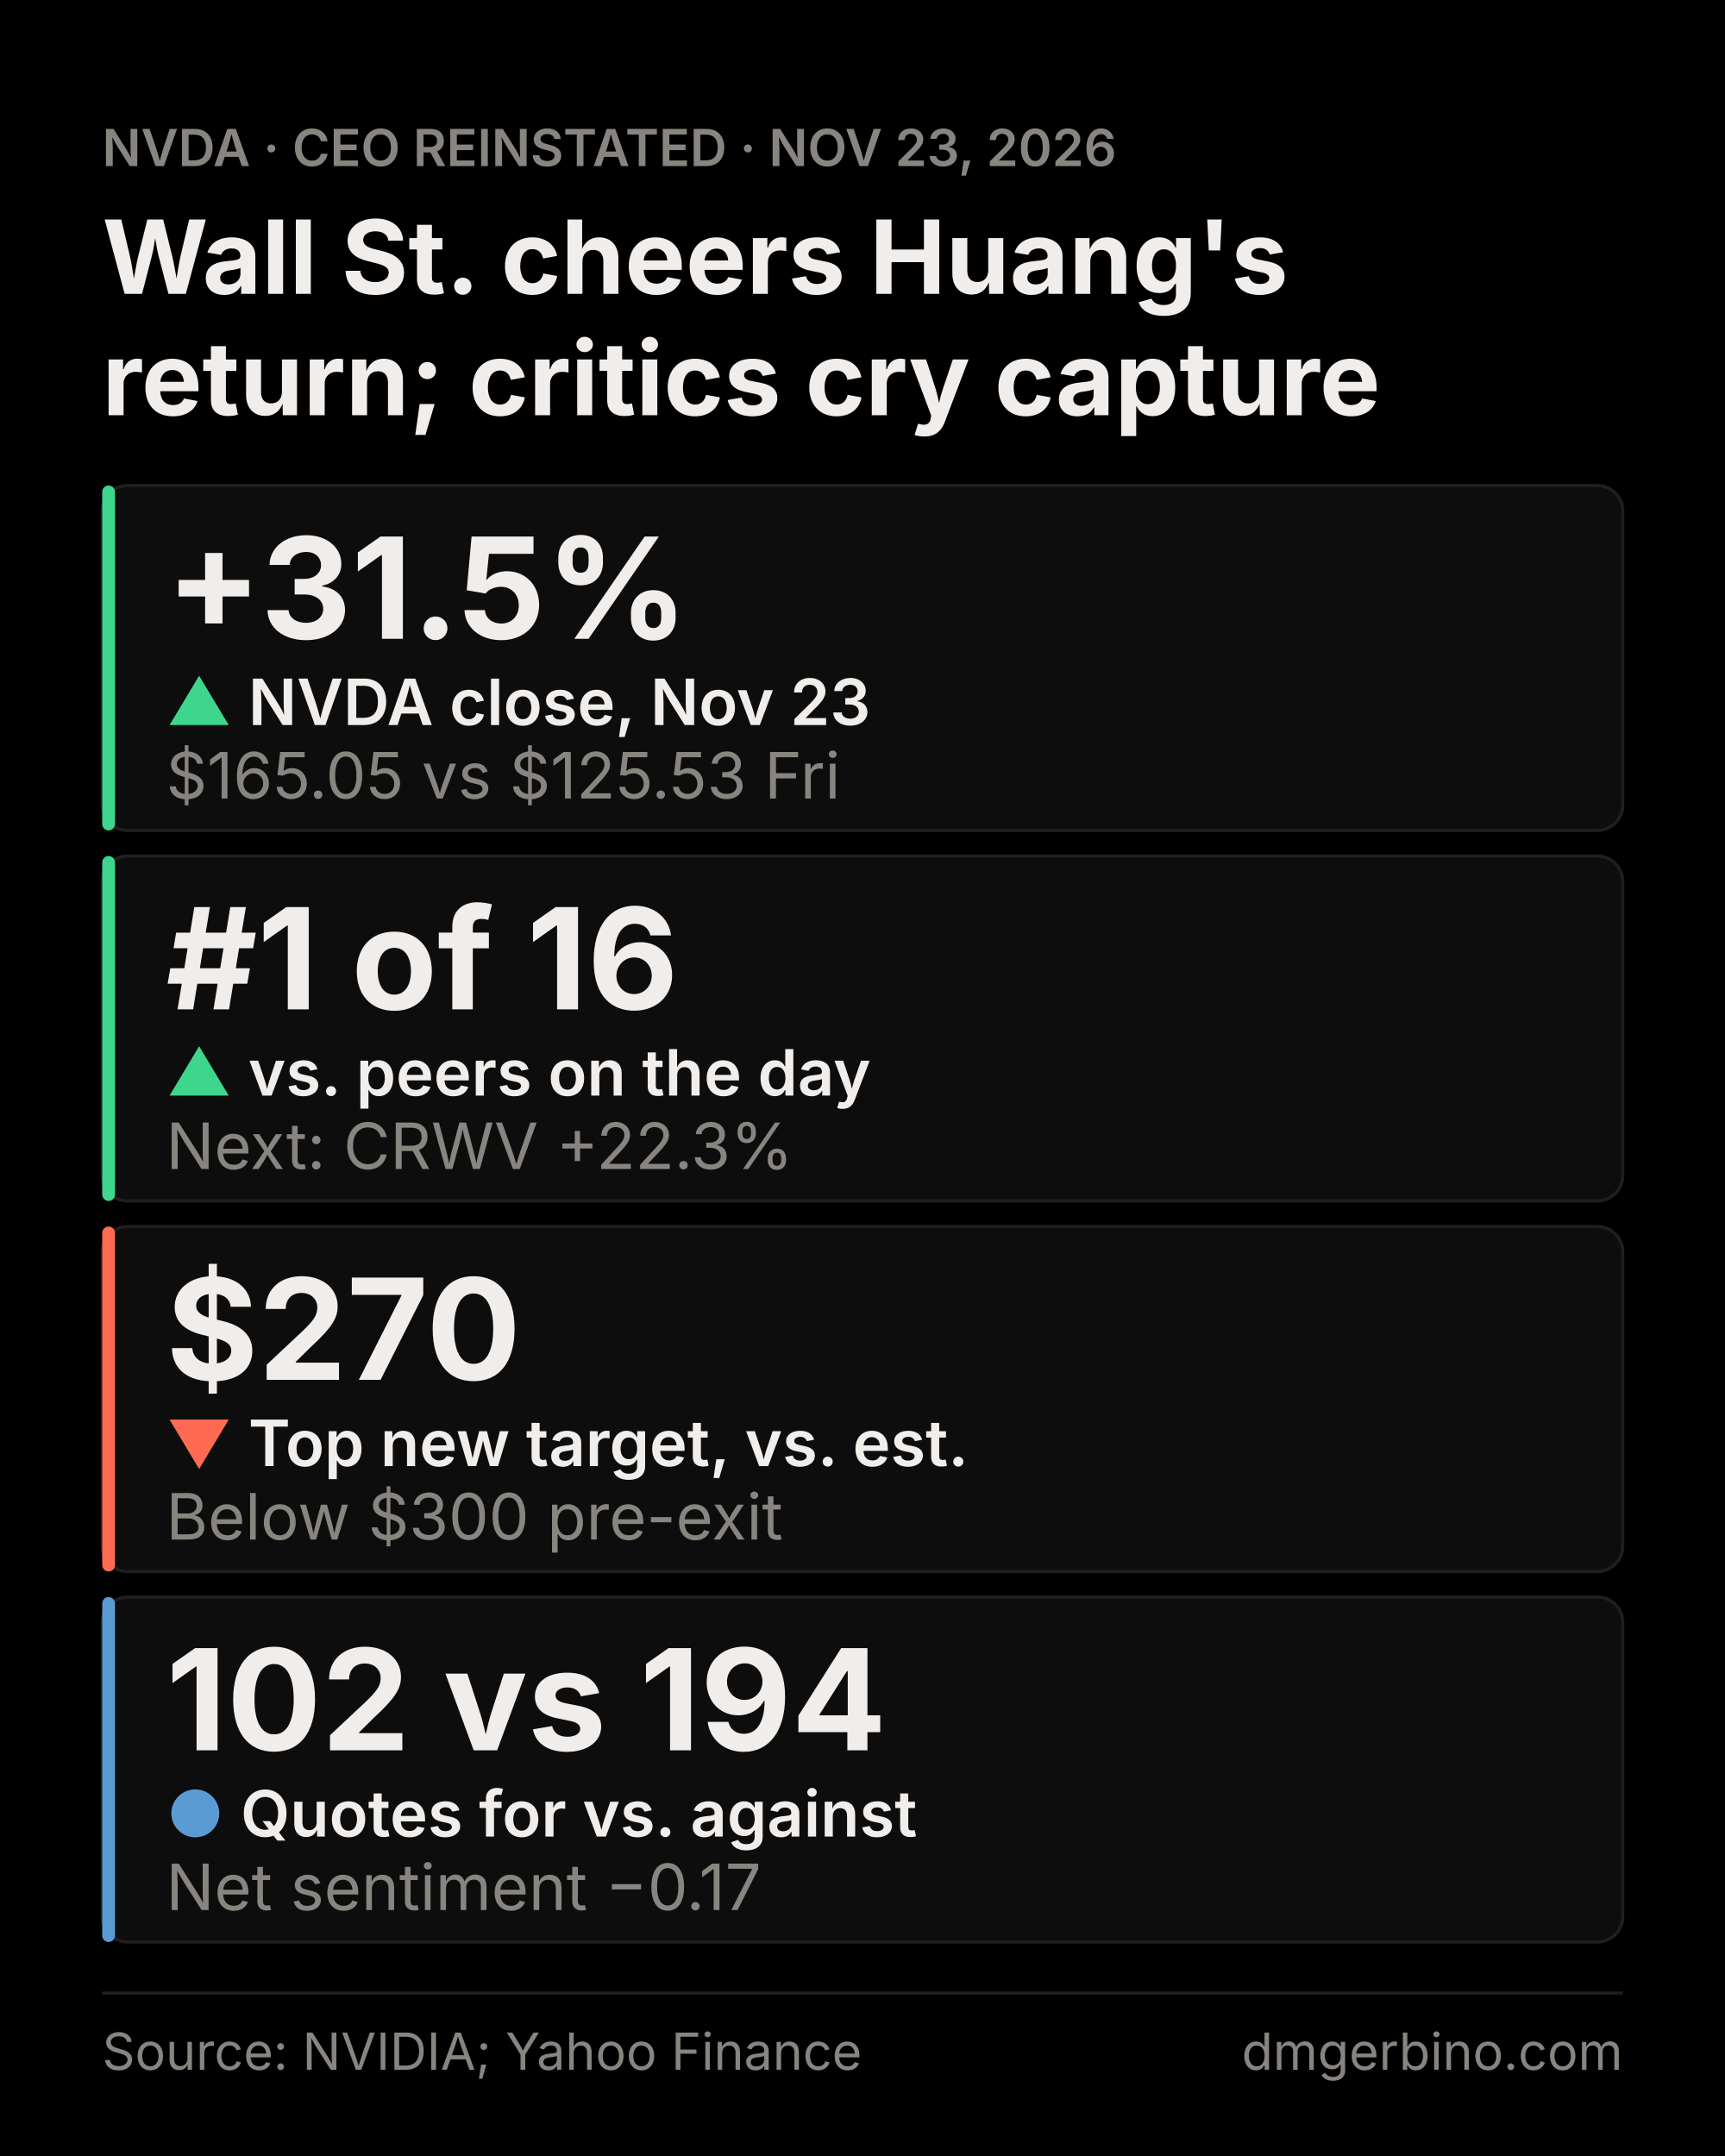
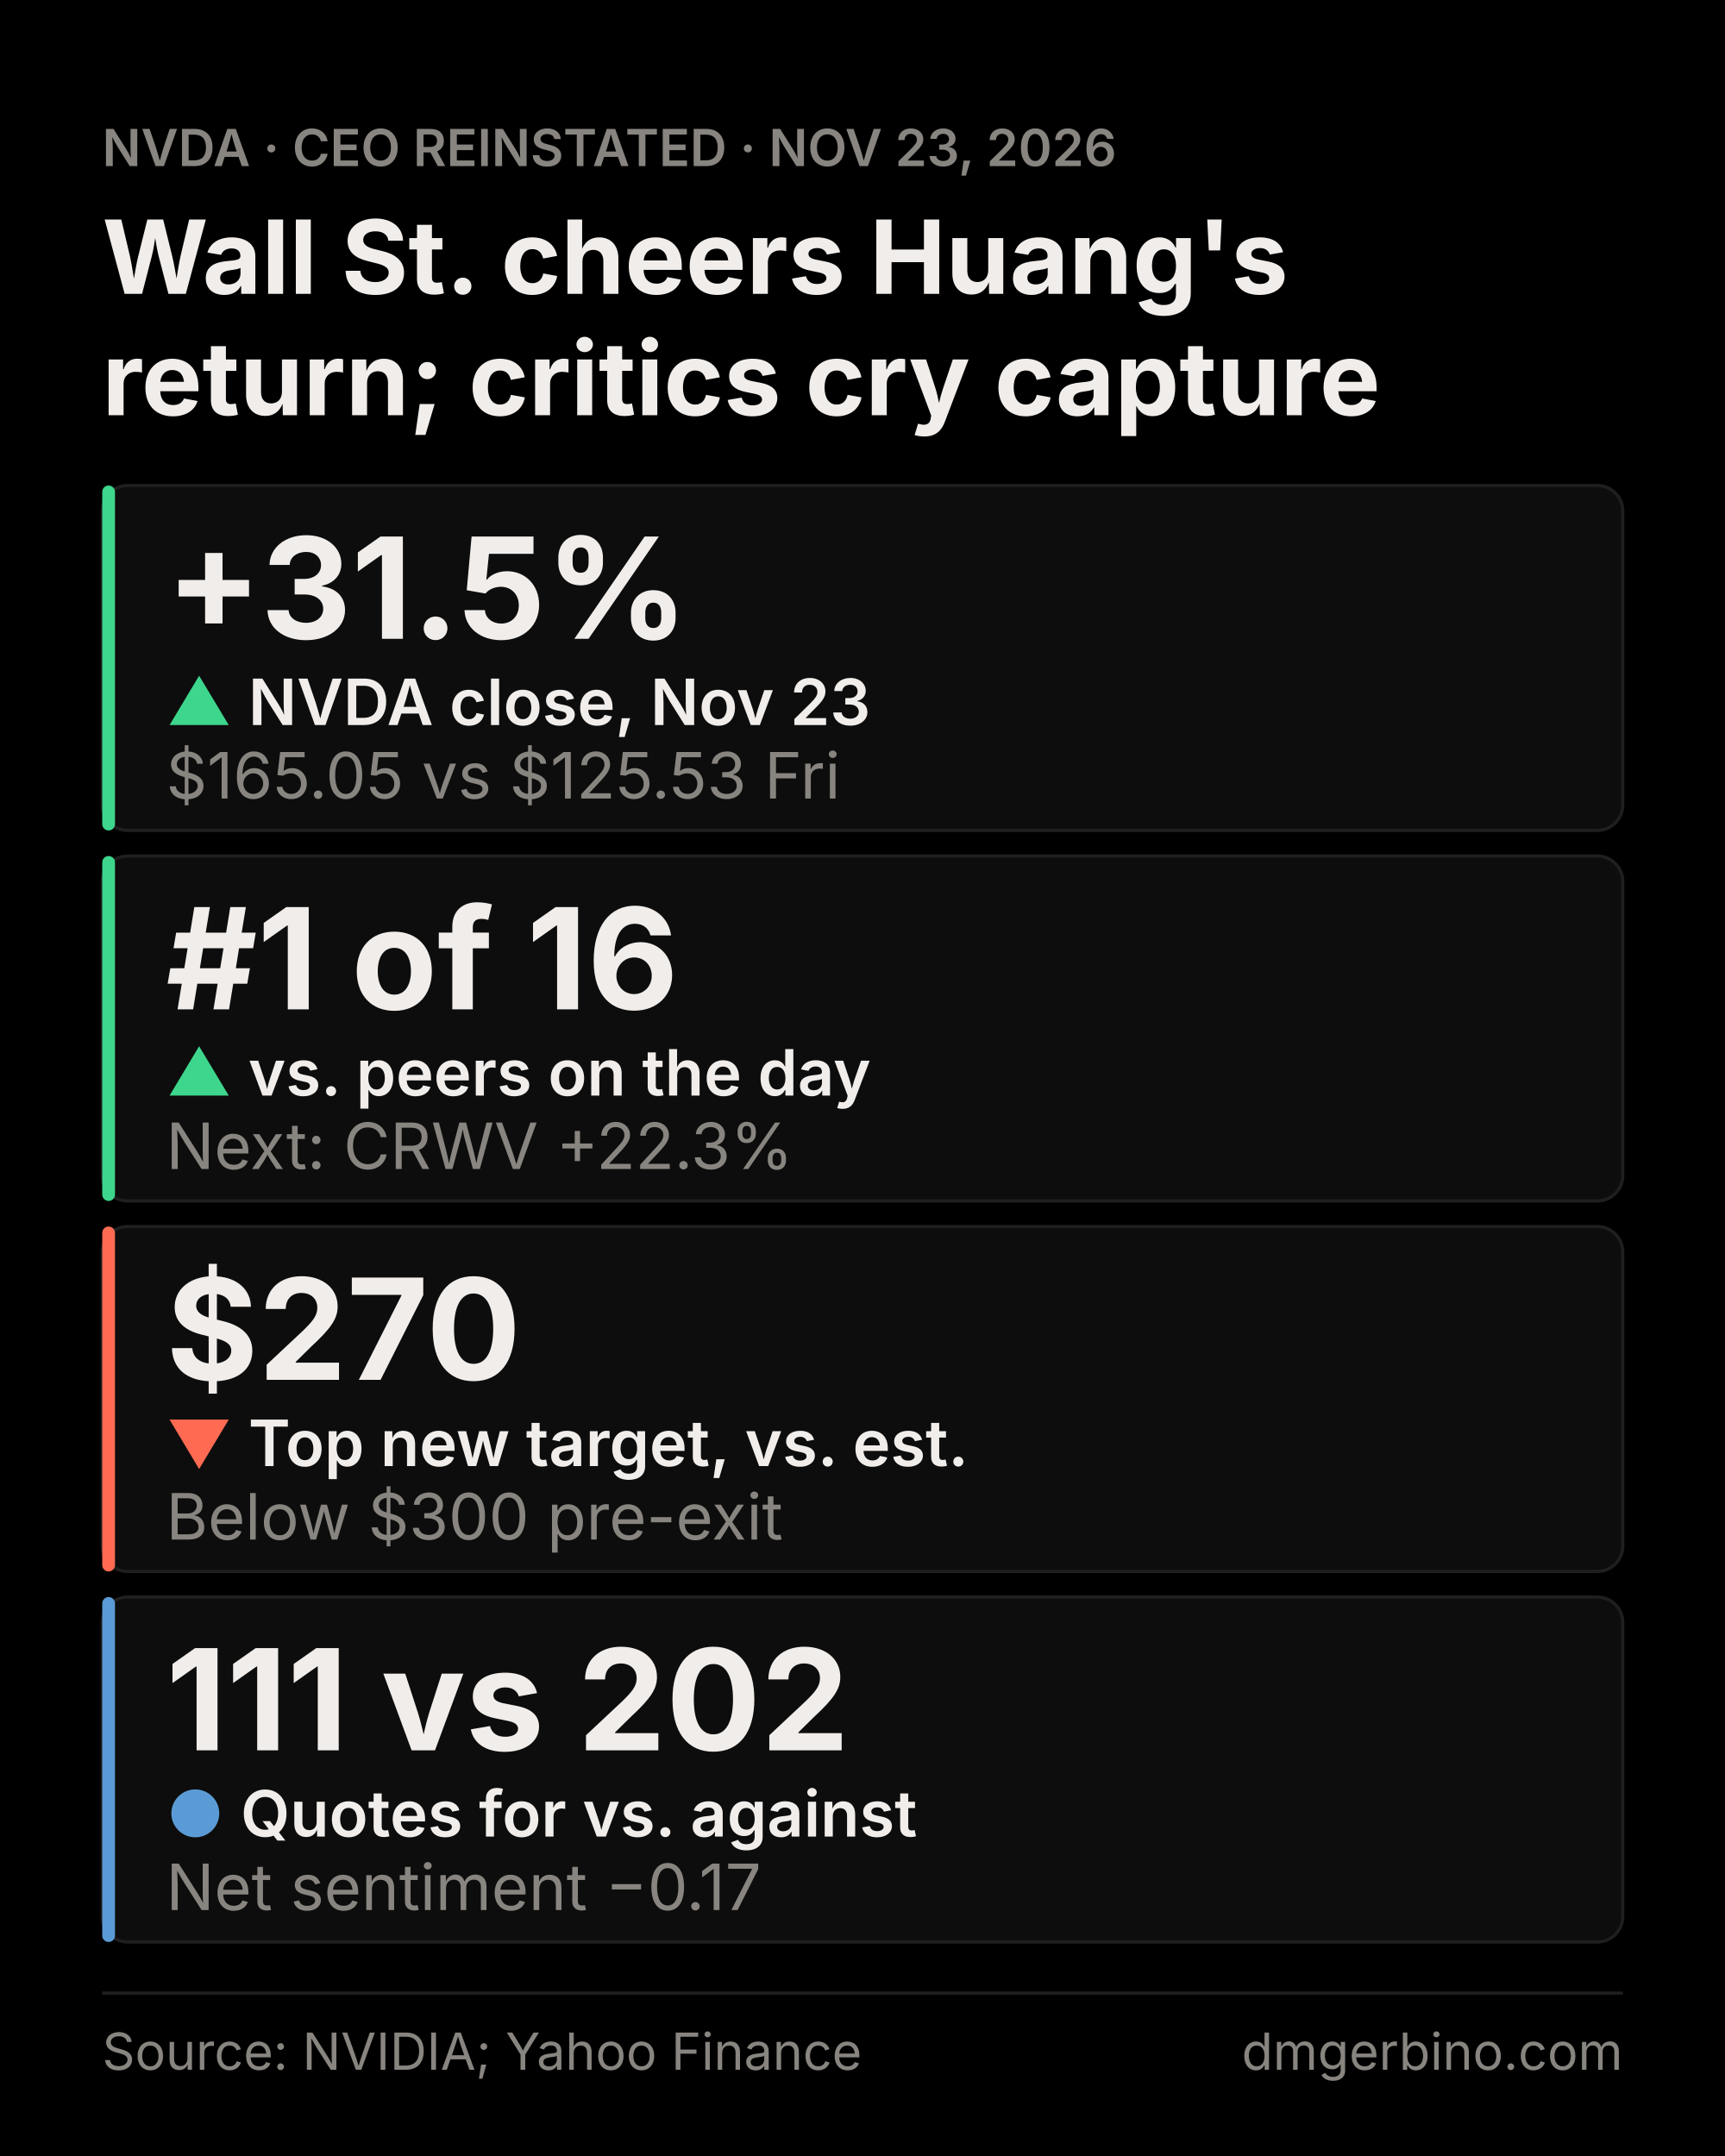
<svg xmlns="http://www.w3.org/2000/svg" width="1080" height="1350" viewBox="0 0 1080 1350" font-family="Inter, sans-serif">
  <rect width="1080" height="1350" fill="#000000" />
  <text x="64" y="104" font-size="32" fill="#888580" font-weight="600">NVDA · CEO REINSTATED · NOV 23, 2026</text>
  <text x="64" y="184" font-size="64" font-weight="700" fill="#F0EDEA">Wall St. cheers Huang's</text>
  <text x="64" y="260" font-size="64" font-weight="700" fill="#F0EDEA">return; critics cry capture</text>
  <g id="tier-1">
    <rect x="64" y="304" width="952" height="216" rx="16" fill="#0D0D0D" stroke="#1F1F1F" stroke-width="2" />
    <rect x="64" y="304" width="8" height="216" rx="4" fill="#3DD68C" />
    <text x="104" y="400" font-size="88" font-weight="700" fill="#F0EDEA">+31.5%</text>
    <text x="104" y="454" font-size="40" font-weight="600" fill="#F0EDEA">
      <tspan fill="#3DD68C">▲</tspan> NVDA close, Nov 23</text>
    <text x="104" y="500" font-size="40" fill="#888580">$165.05 vs $125.53 Fri</text>
  </g>
  <g id="tier-2">
    <rect x="64" y="536" width="952" height="216" rx="16" fill="#0D0D0D" stroke="#1F1F1F" stroke-width="2" />
    <rect x="64" y="536" width="8" height="216" rx="4" fill="#3DD68C" />
    <text x="104" y="632" font-size="88" font-weight="700" fill="#F0EDEA">#1 of 16</text>
    <text x="104" y="686" font-size="40" font-weight="600" fill="#F0EDEA">
      <tspan fill="#3DD68C">▲</tspan> vs. peers on the day</text>
    <text x="104" y="732" font-size="40" fill="#888580">Next: CRWV +22.3%</text>
  </g>
  <g id="tier-3">
    <rect x="64" y="768" width="952" height="216" rx="16" fill="#0D0D0D" stroke="#1F1F1F" stroke-width="2" />
    <rect x="64" y="768" width="8" height="216" rx="4" fill="#FF6B52" />
    <text x="104" y="864" font-size="88" font-weight="700" fill="#F0EDEA">$270</text>
    <text x="104" y="918" font-size="40" font-weight="600" fill="#F0EDEA">
      <tspan fill="#FF6B52">▼</tspan> Top new target, vs. est.</text>
    <text x="104" y="964" font-size="40" fill="#888580">Below $300 pre-exit</text>
  </g>
  <g id="tier-4">
    <rect x="64" y="1000" width="952" height="216" rx="16" fill="#0D0D0D" stroke="#1F1F1F" stroke-width="2" />
    <rect x="64" y="1000" width="8" height="216" rx="4" fill="#5B9BD5" />
-     <text x="104" y="1096" font-size="88" font-weight="700" fill="#F0EDEA">102 vs 194</text>
+     <text x="104" y="1096" font-size="88" font-weight="700" fill="#F0EDEA">111 vs 202</text>
    <text x="104" y="1150" font-size="40" font-weight="600" fill="#F0EDEA">
      <tspan fill="#5B9BD5">●</tspan> Quotes for vs. against</text>
    <text x="104" y="1196" font-size="40" fill="#888580">Net sentiment −0.17</text>
  </g>
  <line x1="64" x2="1016" y1="1248" y2="1248" stroke="#1F1F1F" stroke-width="2" />
  <text x="64" y="1296" font-size="32" fill="#888580">Source: NVIDIA; Yahoo Finance</text>
  <text x="1016" y="1296" font-size="32" fill="#888580" text-anchor="end">dmgerbino.com</text>
</svg>
